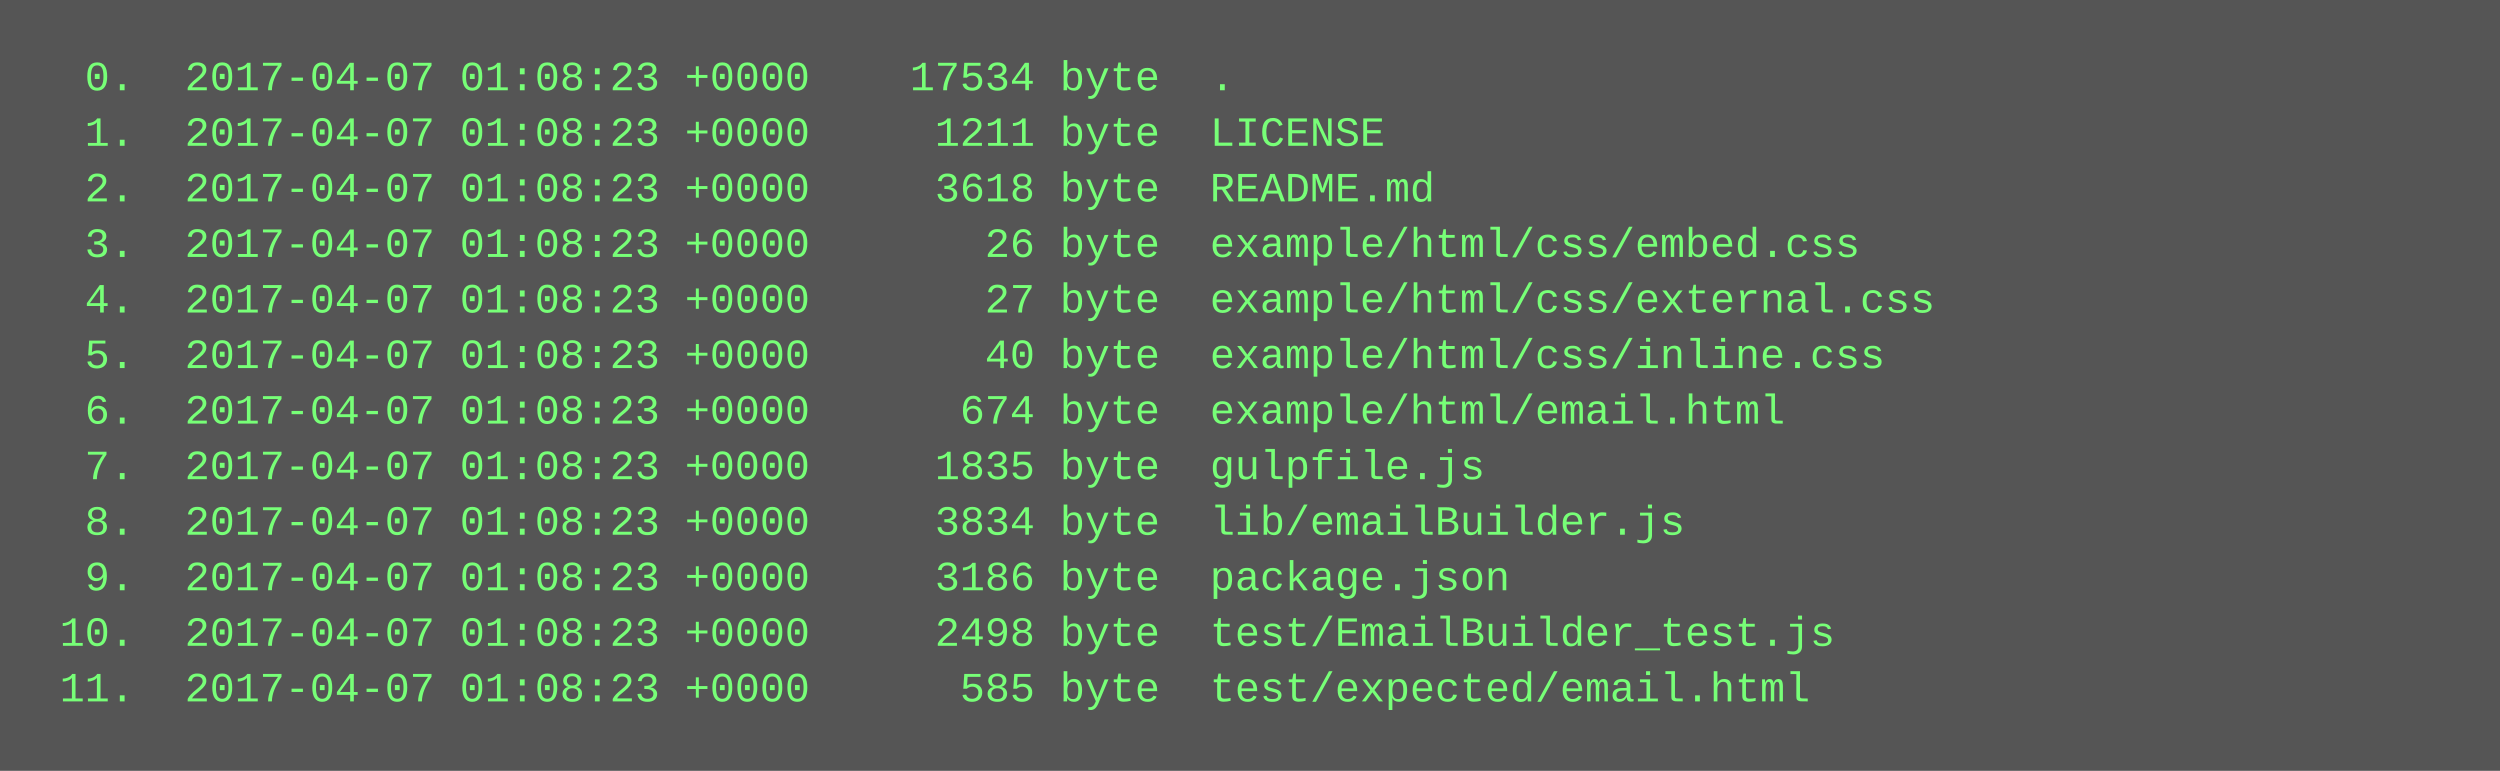
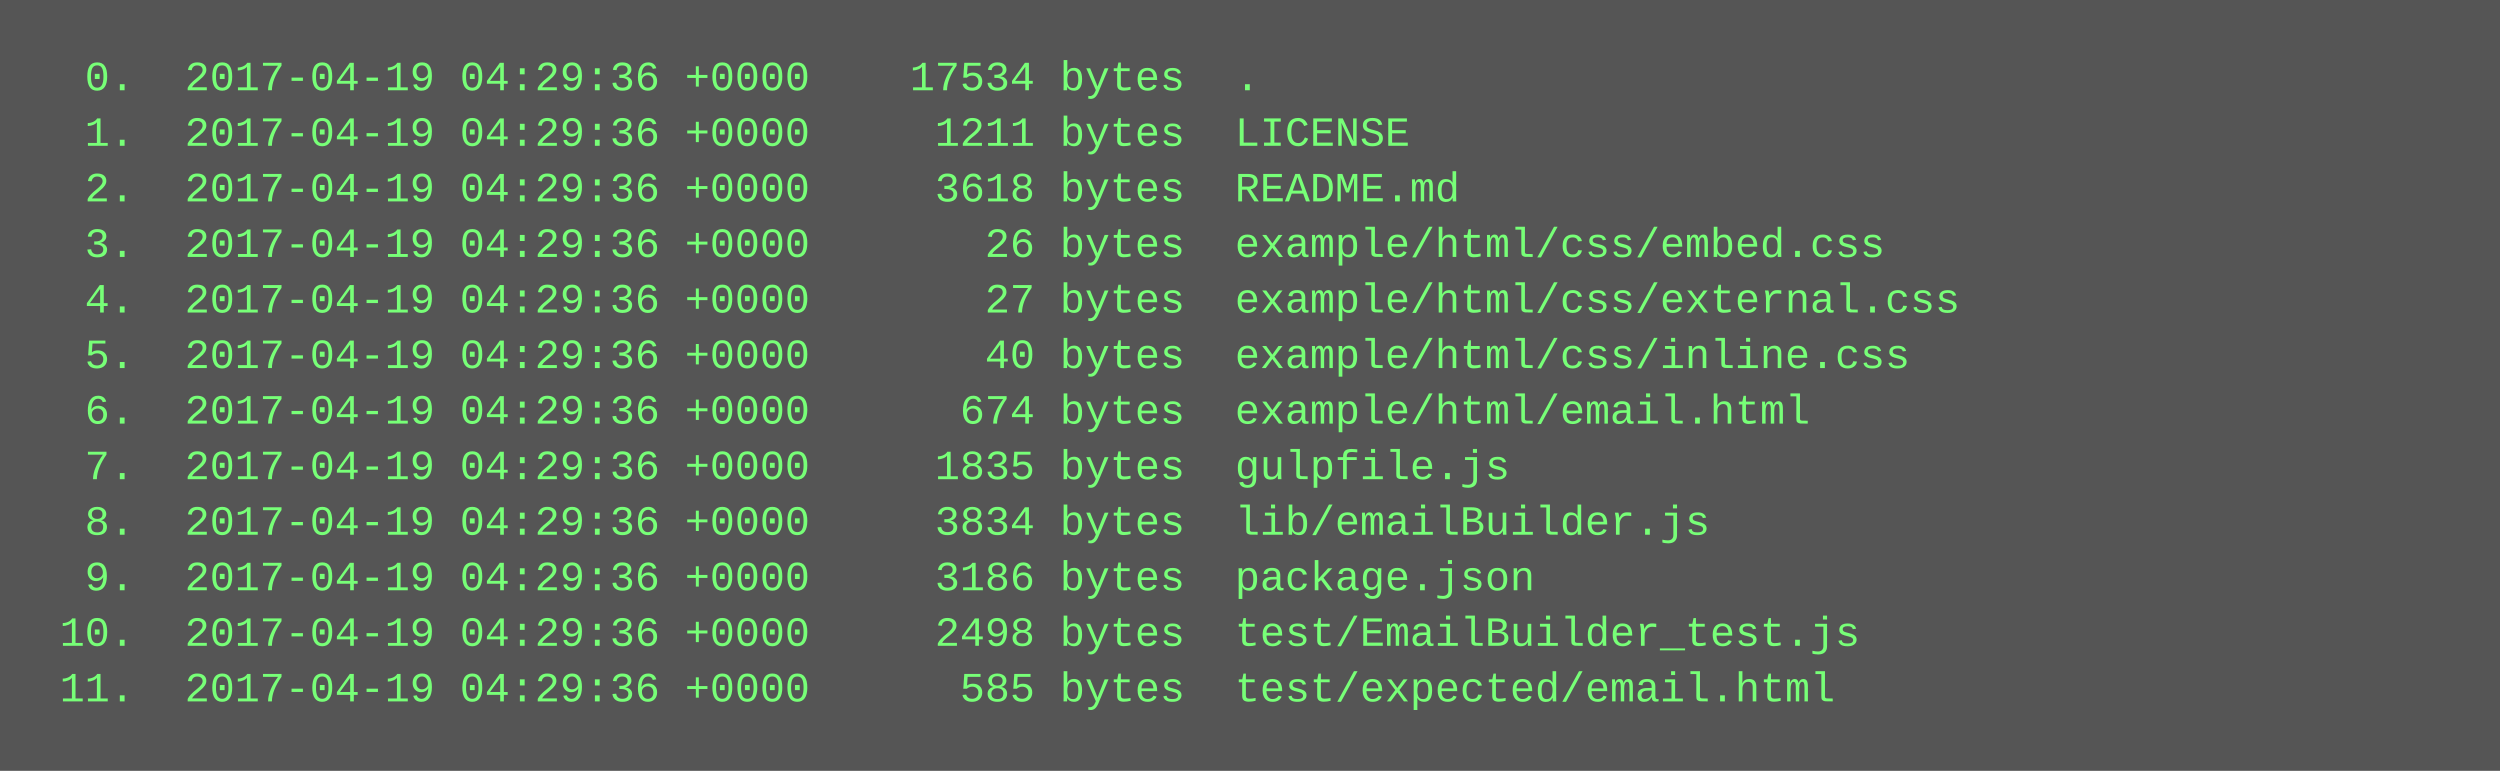
<svg xmlns="http://www.w3.org/2000/svg" height="222" width="720">
  <rect height="222" fill="#555" width="720" />
  <text fill="#7f7" font-family="Courier New" font-size="12" xml:space="preserve">
-     <tspan x="10" y="26">  0.  2017-04-07 01:08:23 +0000    17534 byte  .</tspan>
-     <tspan x="10" y="42">  1.  2017-04-07 01:08:23 +0000     1211 byte  LICENSE</tspan>
-     <tspan x="10" y="58">  2.  2017-04-07 01:08:23 +0000     3618 byte  README.md</tspan>
-     <tspan x="10" y="74">  3.  2017-04-07 01:08:23 +0000       26 byte  example/html/css/embed.css</tspan>
-     <tspan x="10" y="90">  4.  2017-04-07 01:08:23 +0000       27 byte  example/html/css/external.css</tspan>
-     <tspan x="10" y="106">  5.  2017-04-07 01:08:23 +0000       40 byte  example/html/css/inline.css</tspan>
-     <tspan x="10" y="122">  6.  2017-04-07 01:08:23 +0000      674 byte  example/html/email.html</tspan>
-     <tspan x="10" y="138">  7.  2017-04-07 01:08:23 +0000     1835 byte  gulpfile.js</tspan>
-     <tspan x="10" y="154">  8.  2017-04-07 01:08:23 +0000     3834 byte  lib/emailBuilder.js</tspan>
-     <tspan x="10" y="170">  9.  2017-04-07 01:08:23 +0000     3186 byte  package.json</tspan>
-     <tspan x="10" y="186"> 10.  2017-04-07 01:08:23 +0000     2498 byte  test/EmailBuilder_test.js</tspan>
-     <tspan x="10" y="202"> 11.  2017-04-07 01:08:23 +0000      585 byte  test/expected/email.html</tspan>
+     <tspan x="10" y="26">  0.  2017-04-19 04:29:36 +0000    17534 bytes  .</tspan>
+     <tspan x="10" y="42">  1.  2017-04-19 04:29:36 +0000     1211 bytes  LICENSE</tspan>
+     <tspan x="10" y="58">  2.  2017-04-19 04:29:36 +0000     3618 bytes  README.md</tspan>
+     <tspan x="10" y="74">  3.  2017-04-19 04:29:36 +0000       26 bytes  example/html/css/embed.css</tspan>
+     <tspan x="10" y="90">  4.  2017-04-19 04:29:36 +0000       27 bytes  example/html/css/external.css</tspan>
+     <tspan x="10" y="106">  5.  2017-04-19 04:29:36 +0000       40 bytes  example/html/css/inline.css</tspan>
+     <tspan x="10" y="122">  6.  2017-04-19 04:29:36 +0000      674 bytes  example/html/email.html</tspan>
+     <tspan x="10" y="138">  7.  2017-04-19 04:29:36 +0000     1835 bytes  gulpfile.js</tspan>
+     <tspan x="10" y="154">  8.  2017-04-19 04:29:36 +0000     3834 bytes  lib/emailBuilder.js</tspan>
+     <tspan x="10" y="170">  9.  2017-04-19 04:29:36 +0000     3186 bytes  package.json</tspan>
+     <tspan x="10" y="186"> 10.  2017-04-19 04:29:36 +0000     2498 bytes  test/EmailBuilder_test.js</tspan>
+     <tspan x="10" y="202"> 11.  2017-04-19 04:29:36 +0000      585 bytes  test/expected/email.html</tspan>
  </text>
</svg>
